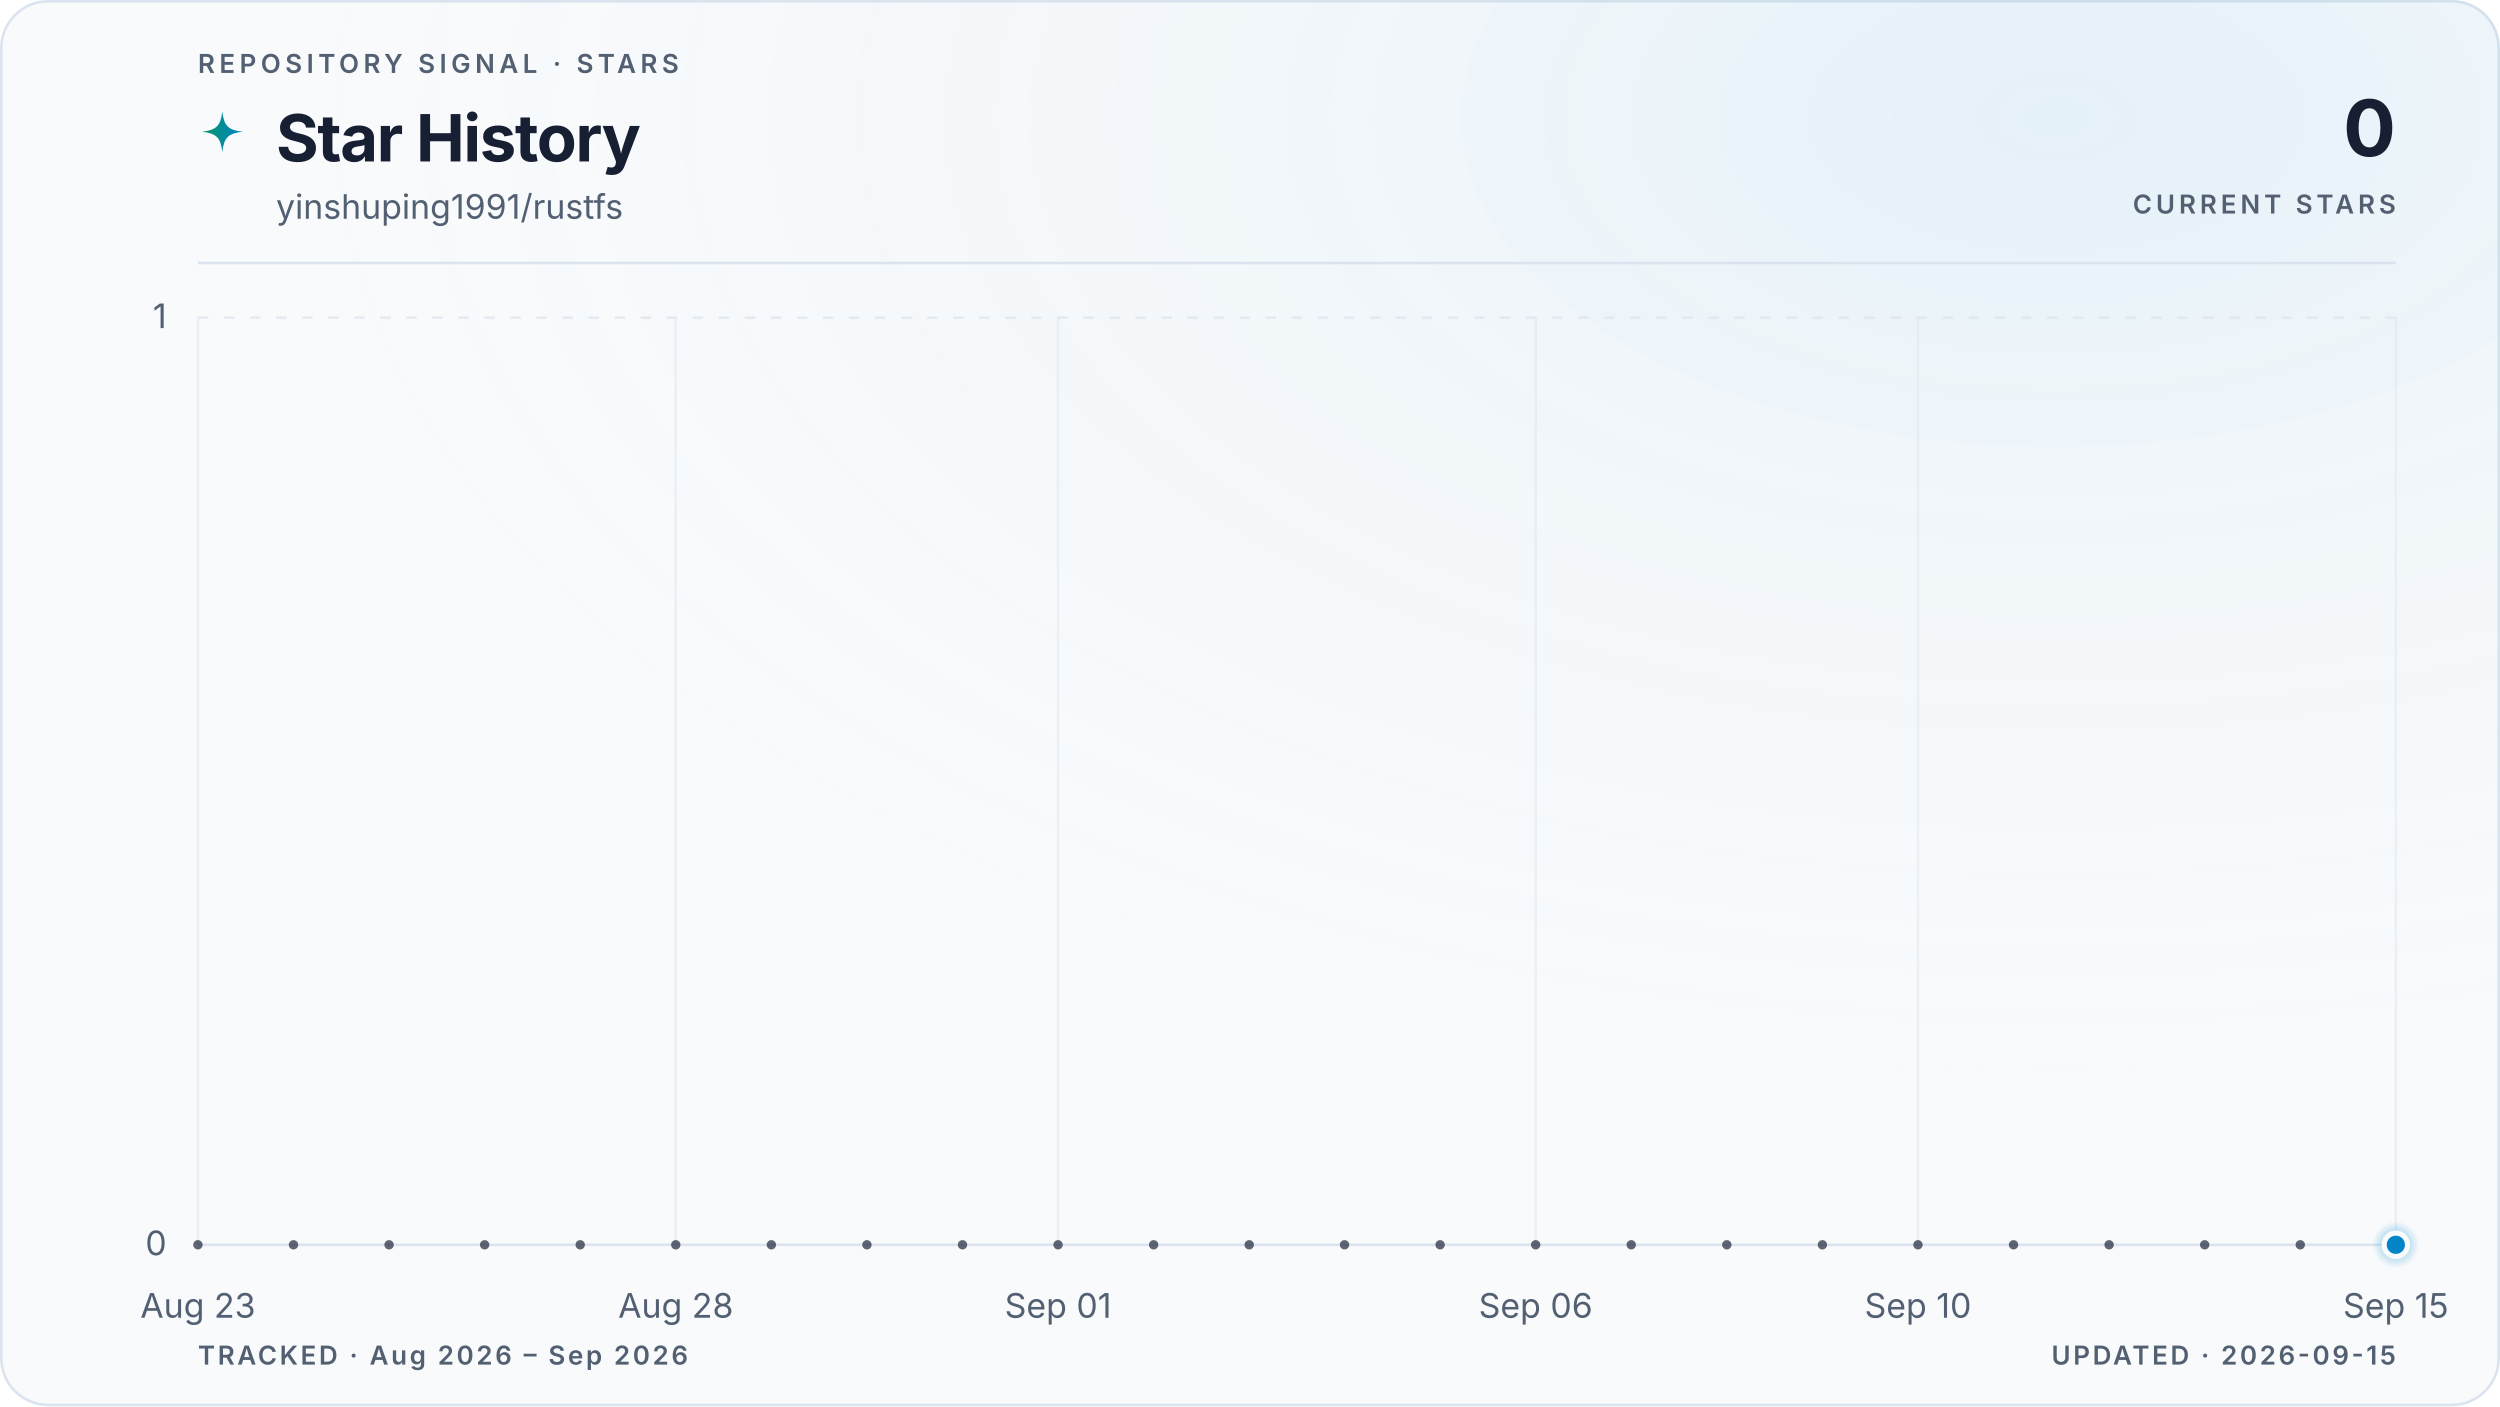
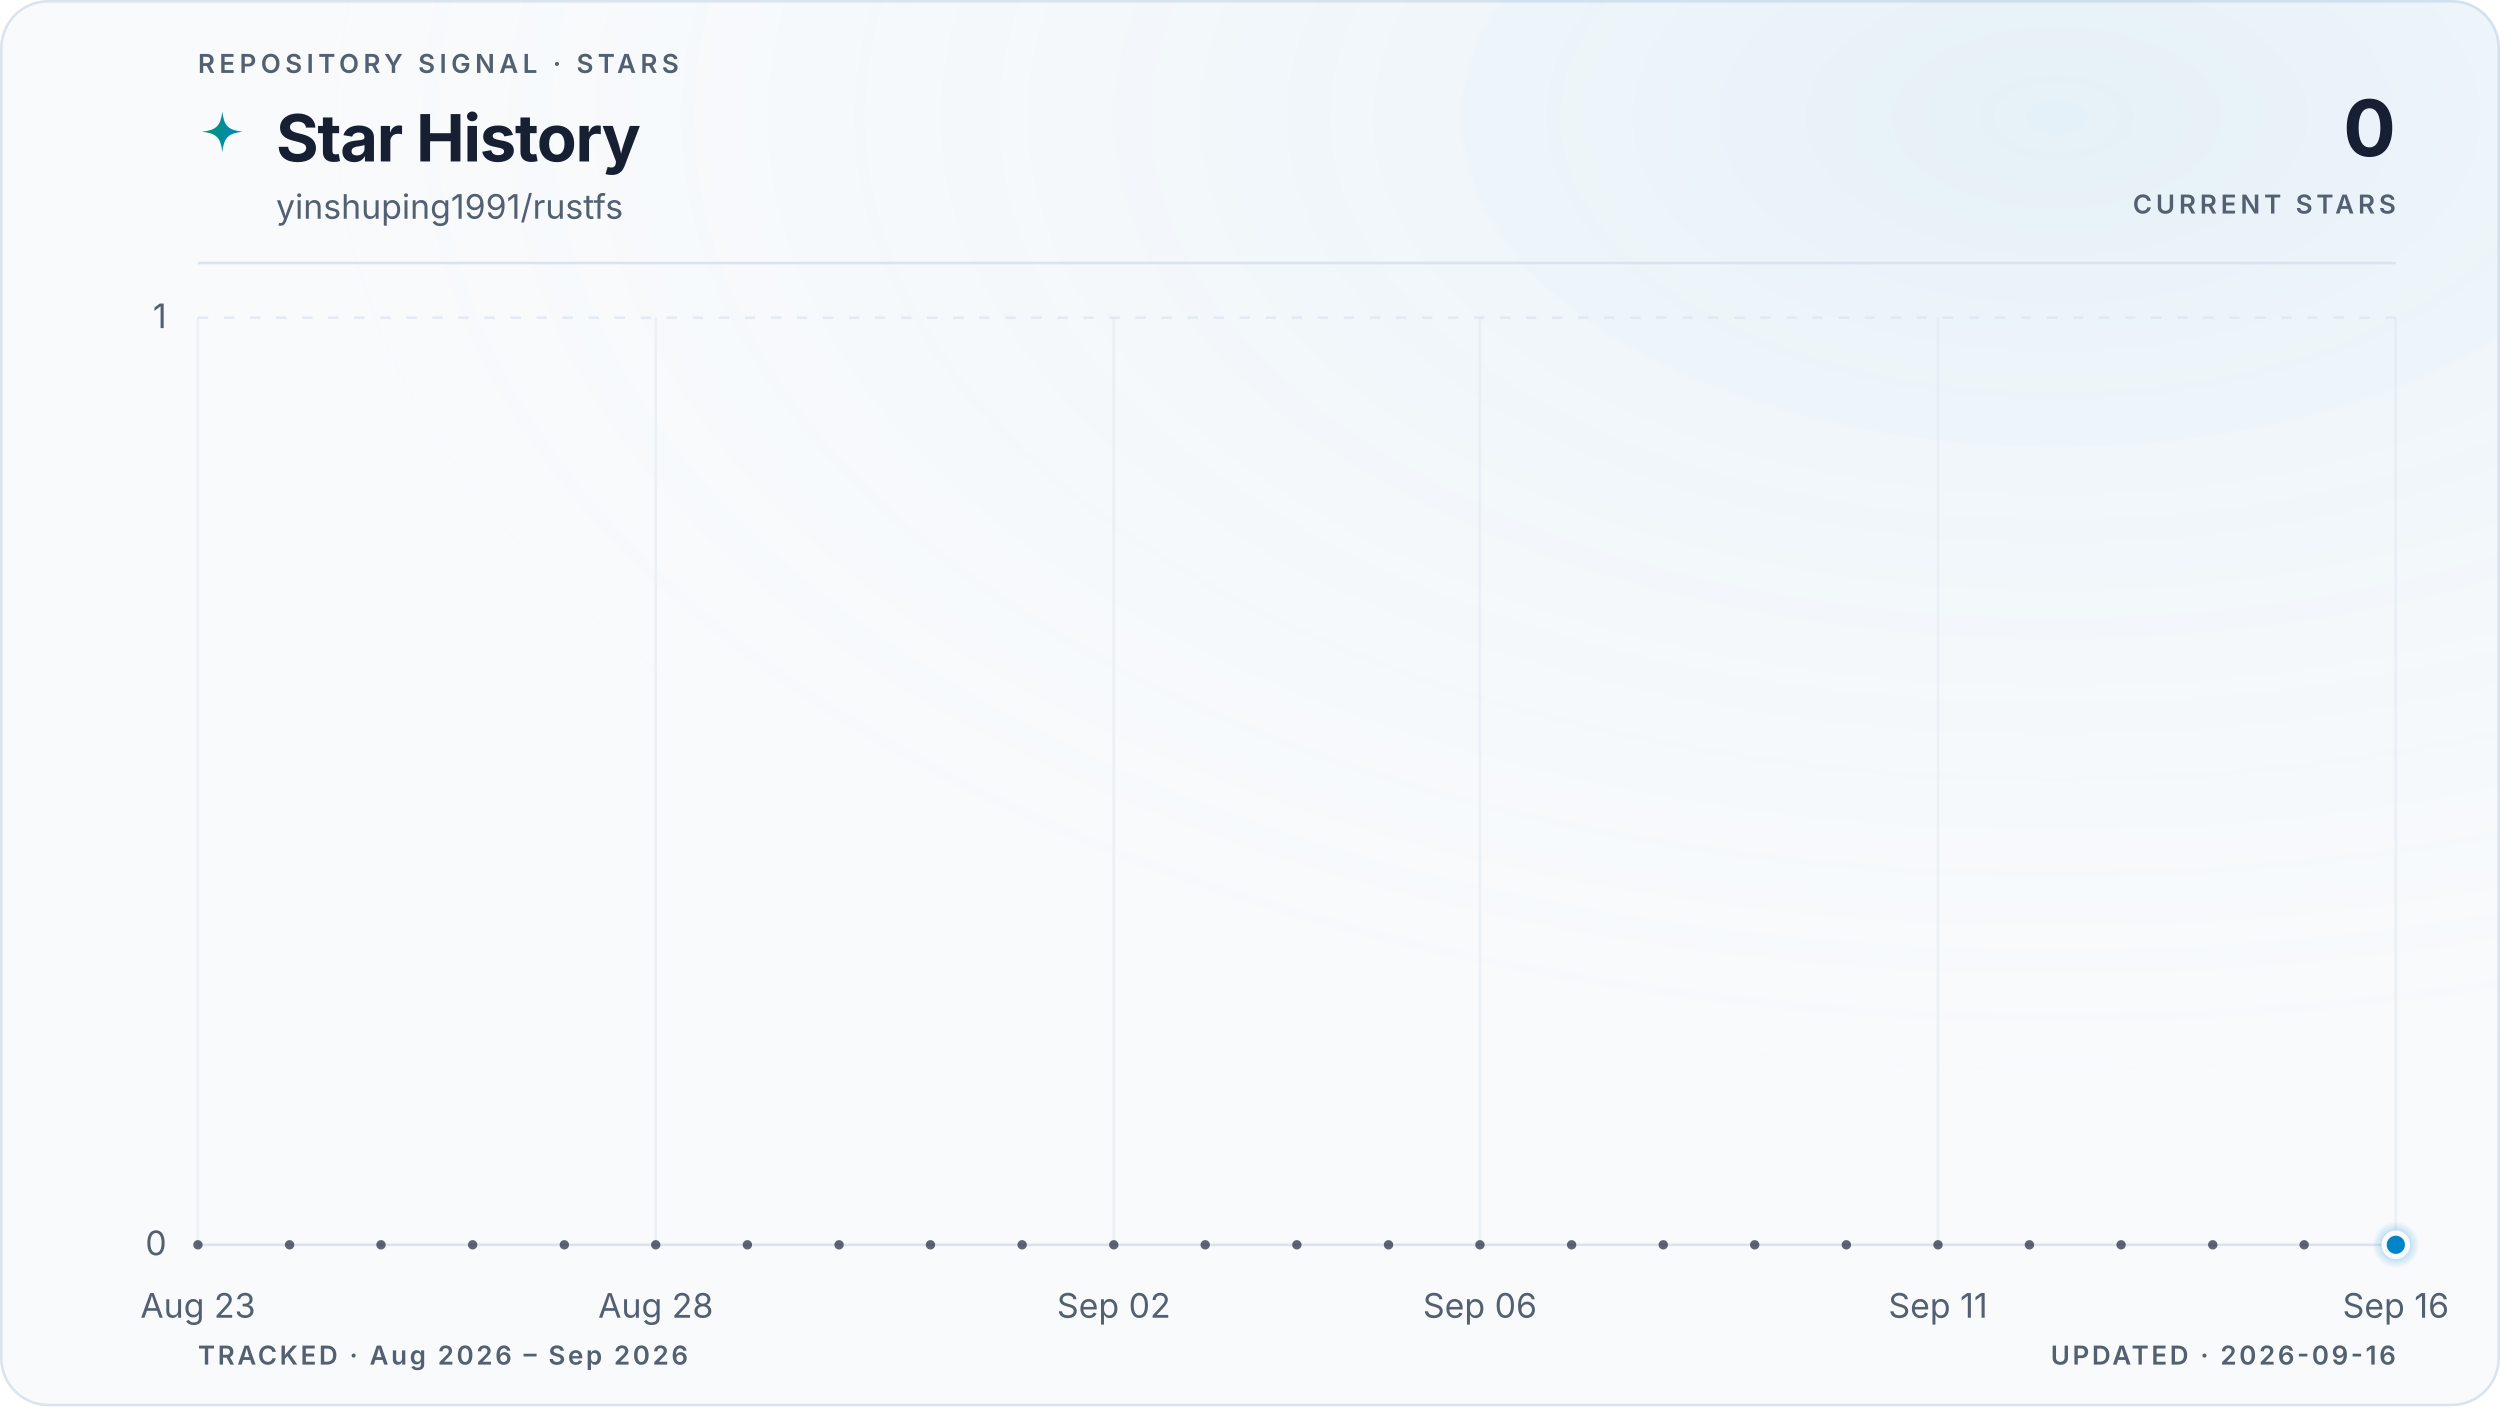
<svg xmlns="http://www.w3.org/2000/svg" viewBox="0 0 960 540" role="img" aria-labelledby="title description" data-style="gradient" data-variant="glow" data-layout="editorial" data-animated="true">
  <defs>
    <linearGradient id="trend" x1="0" y1="0" x2="1" y2="0">
      <stop offset="0%" stop-color="#059669" />
      <stop offset="100%" stop-color="#0284c7" />
    </linearGradient>
    <linearGradient id="area" x1="0" y1="0" x2="0" y2="1">
      <stop offset="0%" stop-color="#059669" stop-opacity="0.22" />
      <stop offset="55%" stop-color="#0284c7" stop-opacity="0.06" />
      <stop offset="100%" stop-color="#0284c7" stop-opacity="0" />
    </linearGradient>
    <radialGradient id="marker-halo" cx="50%" cy="50%" r="50%">
      <stop offset="0%" stop-color="#0284c7" stop-opacity="0.55" />
      <stop offset="100%" stop-color="#0284c7" stop-opacity="0" />
    </radialGradient>
    <radialGradient id="surface-glow" cx="82%" cy="8%" r="70%">
      <stop offset="0%" stop-color="#0284c7" stop-opacity="0.08" />
      <stop offset="100%" stop-color="#f8fafc" stop-opacity="0" />
    </radialGradient>
    <filter id="trend-glow" x="-20%" y="-20%" width="140%" height="140%">
      <feGaussianBlur stdDeviation="5" />
    </filter>
  </defs>
  <style>
.trend-enter{transform-box:fill-box;transform-origin:center;animation:trend-enter 520ms cubic-bezier(0.16,1,0.3,1)}
.marker-enter{transform-box:fill-box;transform-origin:center;animation:marker-enter 320ms cubic-bezier(0.16,1,0.3,1) 200ms both}
.marker-pulse{transform-box:fill-box;transform-origin:center;animation:marker-pulse 2.6s ease-out infinite}
@keyframes trend-enter{from{opacity:.35;transform:translateY(10px)}to{opacity:1;transform:translateY(0)}}
@keyframes marker-enter{from{opacity:0;transform:scale(.4)}to{opacity:1;transform:scale(1)}}
@keyframes marker-pulse{0%{opacity:.5;transform:scale(.7)}70%,100%{opacity:0;transform:scale(2.1)}}
@media (prefers-reduced-motion:reduce){.trend-enter,.marker-enter,.marker-pulse{animation:none!important}}
@media (prefers-reduced-motion:reduce){.marker-pulse{opacity:0}}
</style>
  <rect x="0.5" y="0.5" width="959" height="539" fill="#f8fafc" stroke="#dbe4ee" stroke-width="1" rx="18" />
  <rect width="960" height="540" fill="url(#surface-glow)" rx="18" />
  <text x="76" y="28" fill="#526072" font-family="ui-sans-serif, system-ui, -apple-system, BlinkMacSystemFont, 'Segoe UI', sans-serif" font-size="10" font-weight="600" letter-spacing="1.7">REPOSITORY SIGNAL · STARS</text>
  <path d="M12 1c.8 7.1 2.9 9.2 10 10-7.1.8-9.2 2.9-10 10-.8-7.1-2.9-9.2-10-10 7.1-.8 9.2-2.9 10-10Z" transform="translate(76 42) scale(.78)" fill="url(#trend)" aria-hidden="true" />
  <text x="106" y="62" fill="#172033" font-family="ui-sans-serif, system-ui, -apple-system, BlinkMacSystemFont, 'Segoe UI', sans-serif" font-size="25" font-weight="700" letter-spacing="-0.5">Star History</text>
  <text x="106" y="84" fill="#526072" font-family="ui-sans-serif, system-ui, -apple-system, BlinkMacSystemFont, 'Segoe UI', sans-serif" font-size="13">yinshuping1991/rustfs</text>
  <text x="920" y="60" fill="#172033" font-family="ui-sans-serif, system-ui, -apple-system, BlinkMacSystemFont, 'Segoe UI', sans-serif" font-size="30" font-weight="700" letter-spacing="-0.6" text-anchor="end">0</text>
  <text x="920" y="82" fill="#526072" font-family="ui-sans-serif, system-ui, -apple-system, BlinkMacSystemFont, 'Segoe UI', sans-serif" font-size="10" font-weight="600" letter-spacing="1.5" text-anchor="end">CURRENT STARS</text>
  <line x1="76" y1="101" x2="920" y2="101" stroke="#dbe4ee" stroke-width="1" />
  <line x1="76" y1="478.0" x2="920" y2="478.0" stroke="#dbe4ee" stroke-width="1" stroke-dasharray="0" opacity="1" />
  <text x="64" y="482.0" fill="#526072" font-family="ui-sans-serif, system-ui, -apple-system, BlinkMacSystemFont, 'Segoe UI', sans-serif" font-size="13" text-anchor="end">0</text>
  <line x1="76" y1="122.0" x2="920" y2="122.0" stroke="#dbe4ee" stroke-width="1" stroke-dasharray="4 6" opacity="0.7" />
  <text x="64" y="126.0" fill="#526072" font-family="ui-sans-serif, system-ui, -apple-system, BlinkMacSystemFont, 'Segoe UI', sans-serif" font-size="13" text-anchor="end">1</text>
  <line x1="76.0" y1="122" x2="76.0" y2="478" stroke="#dbe4ee" stroke-width="1" opacity="0.45" />
  <text x="76.0" y="506" fill="#526072" font-family="ui-sans-serif, system-ui, -apple-system, BlinkMacSystemFont, 'Segoe UI', sans-serif" font-size="13" text-anchor="middle">Aug 23</text>
-   <line x1="259.5" y1="122" x2="259.5" y2="478" stroke="#dbe4ee" stroke-width="1" opacity="0.45" />
-   <text x="259.5" y="506" fill="#526072" font-family="ui-sans-serif, system-ui, -apple-system, BlinkMacSystemFont, 'Segoe UI', sans-serif" font-size="13" text-anchor="middle">Aug 28</text>
-   <line x1="406.3" y1="122" x2="406.3" y2="478" stroke="#dbe4ee" stroke-width="1" opacity="0.45" />
-   <text x="406.3" y="506" fill="#526072" font-family="ui-sans-serif, system-ui, -apple-system, BlinkMacSystemFont, 'Segoe UI', sans-serif" font-size="13" text-anchor="middle">Sep 01</text>
-   <line x1="589.7" y1="122" x2="589.7" y2="478" stroke="#dbe4ee" stroke-width="1" opacity="0.45" />
-   <text x="589.7" y="506" fill="#526072" font-family="ui-sans-serif, system-ui, -apple-system, BlinkMacSystemFont, 'Segoe UI', sans-serif" font-size="13" text-anchor="middle">Sep 06</text>
-   <line x1="736.5" y1="122" x2="736.5" y2="478" stroke="#dbe4ee" stroke-width="1" opacity="0.45" />
-   <text x="736.5" y="506" fill="#526072" font-family="ui-sans-serif, system-ui, -apple-system, BlinkMacSystemFont, 'Segoe UI', sans-serif" font-size="13" text-anchor="middle">Sep 10</text>
+   <line x1="251.8" y1="122" x2="251.8" y2="478" stroke="#dbe4ee" stroke-width="1" opacity="0.45" />
+   <text x="251.8" y="506" fill="#526072" font-family="ui-sans-serif, system-ui, -apple-system, BlinkMacSystemFont, 'Segoe UI', sans-serif" font-size="13" text-anchor="middle">Aug 28</text>
+   <line x1="427.7" y1="122" x2="427.7" y2="478" stroke="#dbe4ee" stroke-width="1" opacity="0.45" />
+   <text x="427.7" y="506" fill="#526072" font-family="ui-sans-serif, system-ui, -apple-system, BlinkMacSystemFont, 'Segoe UI', sans-serif" font-size="13" text-anchor="middle">Sep 02</text>
+   <line x1="568.3" y1="122" x2="568.3" y2="478" stroke="#dbe4ee" stroke-width="1" opacity="0.45" />
+   <text x="568.3" y="506" fill="#526072" font-family="ui-sans-serif, system-ui, -apple-system, BlinkMacSystemFont, 'Segoe UI', sans-serif" font-size="13" text-anchor="middle">Sep 06</text>
+   <line x1="744.2" y1="122" x2="744.2" y2="478" stroke="#dbe4ee" stroke-width="1" opacity="0.45" />
+   <text x="744.2" y="506" fill="#526072" font-family="ui-sans-serif, system-ui, -apple-system, BlinkMacSystemFont, 'Segoe UI', sans-serif" font-size="13" text-anchor="middle">Sep 11</text>
  <line x1="920.0" y1="122" x2="920.0" y2="478" stroke="#dbe4ee" stroke-width="1" opacity="0.45" />
-   <text x="920.0" y="506" fill="#526072" font-family="ui-sans-serif, system-ui, -apple-system, BlinkMacSystemFont, 'Segoe UI', sans-serif" font-size="13" text-anchor="middle">Sep 15</text>
+   <text x="920.0" y="506" fill="#526072" font-family="ui-sans-serif, system-ui, -apple-system, BlinkMacSystemFont, 'Segoe UI', sans-serif" font-size="13" text-anchor="middle">Sep 16</text>
  <g class="trend-enter">
-     <path d="M 76.0 478.0 C 88.2 478.0, 100.5 478.0, 112.7 478.0 C 124.9 478.0, 137.2 478.0, 149.4 478.0 C 161.6 478.0, 173.9 478.0, 186.1 478.0 C 198.3 478.0, 210.6 478.0, 222.8 478.0 C 235.0 478.0, 247.2 478.0, 259.5 478.0 C 271.7 478.0, 283.9 478.0, 296.2 478.0 C 308.4 478.0, 320.6 478.0, 332.9 478.0 C 345.1 478.0, 357.3 478.0, 369.6 478.0 C 381.8 478.0, 394.0 478.0, 406.3 478.0 C 418.5 478.0, 430.7 478.0, 443.0 478.0 C 455.2 478.0, 467.4 478.0, 479.7 478.0 C 491.9 478.0, 504.1 478.0, 516.3 478.0 C 528.6 478.0, 540.8 478.0, 553.0 478.0 C 565.3 478.0, 577.5 478.0, 589.7 478.0 C 602.0 478.0, 614.2 478.0, 626.4 478.0 C 638.7 478.0, 650.9 478.0, 663.1 478.0 C 675.4 478.0, 687.6 478.0, 699.8 478.0 C 712.1 478.0, 724.3 478.0, 736.5 478.0 C 748.8 478.0, 761.0 478.0, 773.2 478.0 C 785.4 478.0, 797.7 478.0, 809.9 478.0 C 822.1 478.0, 834.4 478.0, 846.6 478.0 C 858.8 478.0, 871.1 478.0, 883.3 478.0 C 895.5 478.0, 907.8 478.0, 920.0 478.0 L 920.0 478.0 L 76.0 478.0 Z" fill="url(#area)" />
-     <path d="M 76.0 478.0 C 88.2 478.0, 100.5 478.0, 112.7 478.0 C 124.9 478.0, 137.2 478.0, 149.4 478.0 C 161.6 478.0, 173.9 478.0, 186.1 478.0 C 198.3 478.0, 210.6 478.0, 222.8 478.0 C 235.0 478.0, 247.2 478.0, 259.5 478.0 C 271.7 478.0, 283.9 478.0, 296.2 478.0 C 308.4 478.0, 320.6 478.0, 332.9 478.0 C 345.1 478.0, 357.3 478.0, 369.6 478.0 C 381.8 478.0, 394.0 478.0, 406.3 478.0 C 418.5 478.0, 430.7 478.0, 443.0 478.0 C 455.2 478.0, 467.4 478.0, 479.7 478.0 C 491.9 478.0, 504.1 478.0, 516.3 478.0 C 528.6 478.0, 540.8 478.0, 553.0 478.0 C 565.3 478.0, 577.5 478.0, 589.7 478.0 C 602.0 478.0, 614.2 478.0, 626.4 478.0 C 638.7 478.0, 650.9 478.0, 663.1 478.0 C 675.4 478.0, 687.6 478.0, 699.8 478.0 C 712.1 478.0, 724.3 478.0, 736.5 478.0 C 748.8 478.0, 761.0 478.0, 773.2 478.0 C 785.4 478.0, 797.7 478.0, 809.9 478.0 C 822.1 478.0, 834.4 478.0, 846.6 478.0 C 858.8 478.0, 871.1 478.0, 883.3 478.0 C 895.5 478.0, 907.8 478.0, 920.0 478.0" fill="none" stroke="url(#trend)" stroke-width="10" stroke-linecap="round" stroke-linejoin="round" opacity="0.10" filter="url(#trend-glow)" />
-     <path d="M 76.0 478.0 C 88.2 478.0, 100.5 478.0, 112.7 478.0 C 124.9 478.0, 137.2 478.0, 149.4 478.0 C 161.6 478.0, 173.9 478.0, 186.1 478.0 C 198.3 478.0, 210.6 478.0, 222.8 478.0 C 235.0 478.0, 247.2 478.0, 259.5 478.0 C 271.7 478.0, 283.9 478.0, 296.2 478.0 C 308.4 478.0, 320.6 478.0, 332.9 478.0 C 345.1 478.0, 357.3 478.0, 369.6 478.0 C 381.8 478.0, 394.0 478.0, 406.3 478.0 C 418.5 478.0, 430.7 478.0, 443.0 478.0 C 455.2 478.0, 467.4 478.0, 479.7 478.0 C 491.9 478.0, 504.1 478.0, 516.3 478.0 C 528.6 478.0, 540.8 478.0, 553.0 478.0 C 565.3 478.0, 577.5 478.0, 589.7 478.0 C 602.0 478.0, 614.2 478.0, 626.4 478.0 C 638.7 478.0, 650.9 478.0, 663.1 478.0 C 675.4 478.0, 687.6 478.0, 699.8 478.0 C 712.1 478.0, 724.3 478.0, 736.5 478.0 C 748.8 478.0, 761.0 478.0, 773.2 478.0 C 785.4 478.0, 797.7 478.0, 809.9 478.0 C 822.1 478.0, 834.4 478.0, 846.6 478.0 C 858.8 478.0, 871.1 478.0, 883.3 478.0 C 895.5 478.0, 907.8 478.0, 920.0 478.0" fill="none" stroke="url(#trend)" stroke-width="3" stroke-linecap="round" stroke-linejoin="round" />
-     <g data-point-count="23" fill="#172033" opacity="0.68">
+     <path d="M 76.0 478.0 C 87.7 478.0, 99.4 478.0, 111.2 478.0 C 122.9 478.0, 134.6 478.0, 146.3 478.0 C 158.1 478.0, 169.8 478.0, 181.5 478.0 C 193.2 478.0, 204.9 478.0, 216.7 478.0 C 228.4 478.0, 240.1 478.0, 251.8 478.0 C 263.6 478.0, 275.3 478.0, 287.0 478.0 C 298.7 478.0, 310.4 478.0, 322.2 478.0 C 333.9 478.0, 345.6 478.0, 357.3 478.0 C 369.1 478.0, 380.8 478.0, 392.5 478.0 C 404.2 478.0, 415.9 478.0, 427.7 478.0 C 439.4 478.0, 451.1 478.0, 462.8 478.0 C 474.6 478.0, 486.3 478.0, 498.0 478.0 C 509.7 478.0, 521.4 478.0, 533.2 478.0 C 544.9 478.0, 556.6 478.0, 568.3 478.0 C 580.1 478.0, 591.8 478.0, 603.5 478.0 C 615.2 478.0, 626.9 478.0, 638.7 478.0 C 650.4 478.0, 662.1 478.0, 673.8 478.0 C 685.6 478.0, 697.3 478.0, 709.0 478.0 C 720.7 478.0, 732.4 478.0, 744.2 478.0 C 755.9 478.0, 767.6 478.0, 779.3 478.0 C 791.1 478.0, 802.8 478.0, 814.5 478.0 C 826.2 478.0, 837.9 478.0, 849.7 478.0 C 861.4 478.0, 873.1 478.0, 884.8 478.0 C 896.6 478.0, 908.3 478.0, 920.0 478.0 L 920.0 478.0 L 76.0 478.0 Z" fill="url(#area)" />
+     <path d="M 76.0 478.0 C 87.7 478.0, 99.4 478.0, 111.2 478.0 C 122.9 478.0, 134.6 478.0, 146.3 478.0 C 158.1 478.0, 169.8 478.0, 181.5 478.0 C 193.2 478.0, 204.9 478.0, 216.7 478.0 C 228.4 478.0, 240.1 478.0, 251.8 478.0 C 263.6 478.0, 275.3 478.0, 287.0 478.0 C 298.7 478.0, 310.4 478.0, 322.2 478.0 C 333.9 478.0, 345.6 478.0, 357.3 478.0 C 369.1 478.0, 380.8 478.0, 392.5 478.0 C 404.2 478.0, 415.9 478.0, 427.7 478.0 C 439.4 478.0, 451.1 478.0, 462.8 478.0 C 474.6 478.0, 486.3 478.0, 498.0 478.0 C 509.7 478.0, 521.4 478.0, 533.2 478.0 C 544.9 478.0, 556.6 478.0, 568.3 478.0 C 580.1 478.0, 591.8 478.0, 603.5 478.0 C 615.2 478.0, 626.9 478.0, 638.7 478.0 C 650.4 478.0, 662.1 478.0, 673.8 478.0 C 685.6 478.0, 697.3 478.0, 709.0 478.0 C 720.7 478.0, 732.4 478.0, 744.2 478.0 C 755.9 478.0, 767.6 478.0, 779.3 478.0 C 791.1 478.0, 802.8 478.0, 814.5 478.0 C 826.2 478.0, 837.9 478.0, 849.7 478.0 C 861.4 478.0, 873.1 478.0, 884.8 478.0 C 896.6 478.0, 908.3 478.0, 920.0 478.0" fill="none" stroke="url(#trend)" stroke-width="10" stroke-linecap="round" stroke-linejoin="round" opacity="0.10" filter="url(#trend-glow)" />
+     <path d="M 76.0 478.0 C 87.7 478.0, 99.4 478.0, 111.2 478.0 C 122.9 478.0, 134.6 478.0, 146.3 478.0 C 158.1 478.0, 169.8 478.0, 181.5 478.0 C 193.2 478.0, 204.9 478.0, 216.7 478.0 C 228.4 478.0, 240.1 478.0, 251.8 478.0 C 263.6 478.0, 275.3 478.0, 287.0 478.0 C 298.7 478.0, 310.4 478.0, 322.2 478.0 C 333.9 478.0, 345.6 478.0, 357.3 478.0 C 369.1 478.0, 380.8 478.0, 392.5 478.0 C 404.2 478.0, 415.9 478.0, 427.7 478.0 C 439.4 478.0, 451.1 478.0, 462.8 478.0 C 474.6 478.0, 486.3 478.0, 498.0 478.0 C 509.7 478.0, 521.4 478.0, 533.2 478.0 C 544.9 478.0, 556.6 478.0, 568.3 478.0 C 580.1 478.0, 591.8 478.0, 603.5 478.0 C 615.2 478.0, 626.9 478.0, 638.7 478.0 C 650.4 478.0, 662.1 478.0, 673.8 478.0 C 685.6 478.0, 697.3 478.0, 709.0 478.0 C 720.7 478.0, 732.4 478.0, 744.2 478.0 C 755.9 478.0, 767.6 478.0, 779.3 478.0 C 791.1 478.0, 802.8 478.0, 814.5 478.0 C 826.2 478.0, 837.9 478.0, 849.7 478.0 C 861.4 478.0, 873.1 478.0, 884.8 478.0 C 896.6 478.0, 908.3 478.0, 920.0 478.0" fill="none" stroke="url(#trend)" stroke-width="3" stroke-linecap="round" stroke-linejoin="round" />
+     <g data-point-count="24" fill="#172033" opacity="0.68">
      <circle cx="76.0" cy="478.0" r="1.8" />
-       <circle cx="112.7" cy="478.0" r="1.8" />
-       <circle cx="149.4" cy="478.0" r="1.8" />
-       <circle cx="186.1" cy="478.0" r="1.8" />
-       <circle cx="222.8" cy="478.0" r="1.8" />
-       <circle cx="259.5" cy="478.0" r="1.8" />
-       <circle cx="296.2" cy="478.0" r="1.8" />
-       <circle cx="332.9" cy="478.0" r="1.8" />
-       <circle cx="369.6" cy="478.0" r="1.8" />
-       <circle cx="406.3" cy="478.0" r="1.8" />
-       <circle cx="443.0" cy="478.0" r="1.8" />
-       <circle cx="479.7" cy="478.0" r="1.8" />
-       <circle cx="516.3" cy="478.0" r="1.8" />
-       <circle cx="553.0" cy="478.0" r="1.8" />
-       <circle cx="589.7" cy="478.0" r="1.8" />
-       <circle cx="626.4" cy="478.0" r="1.8" />
-       <circle cx="663.1" cy="478.0" r="1.8" />
-       <circle cx="699.8" cy="478.0" r="1.8" />
-       <circle cx="736.5" cy="478.0" r="1.8" />
-       <circle cx="773.2" cy="478.0" r="1.8" />
-       <circle cx="809.9" cy="478.0" r="1.8" />
-       <circle cx="846.6" cy="478.0" r="1.8" />
-       <circle cx="883.3" cy="478.0" r="1.8" />
+       <circle cx="111.2" cy="478.0" r="1.8" />
+       <circle cx="146.3" cy="478.0" r="1.8" />
+       <circle cx="181.5" cy="478.0" r="1.8" />
+       <circle cx="216.7" cy="478.0" r="1.8" />
+       <circle cx="251.8" cy="478.0" r="1.8" />
+       <circle cx="287.0" cy="478.0" r="1.8" />
+       <circle cx="322.2" cy="478.0" r="1.8" />
+       <circle cx="357.3" cy="478.0" r="1.8" />
+       <circle cx="392.5" cy="478.0" r="1.8" />
+       <circle cx="427.7" cy="478.0" r="1.8" />
+       <circle cx="462.8" cy="478.0" r="1.8" />
+       <circle cx="498.0" cy="478.0" r="1.8" />
+       <circle cx="533.2" cy="478.0" r="1.8" />
+       <circle cx="568.3" cy="478.0" r="1.8" />
+       <circle cx="603.5" cy="478.0" r="1.8" />
+       <circle cx="638.7" cy="478.0" r="1.8" />
+       <circle cx="673.8" cy="478.0" r="1.8" />
+       <circle cx="709.0" cy="478.0" r="1.8" />
+       <circle cx="744.2" cy="478.0" r="1.8" />
+       <circle cx="779.3" cy="478.0" r="1.8" />
+       <circle cx="814.5" cy="478.0" r="1.8" />
+       <circle cx="849.7" cy="478.0" r="1.8" />
+       <circle cx="884.8" cy="478.0" r="1.8" />
    </g>
  </g>
  <g class="marker-enter">
    <circle class="marker-pulse" cx="920.0" cy="478.0" r="9" fill="url(#marker-halo)" />
    <circle cx="920.0" cy="478.0" r="4.5" fill="#0284c7" stroke="#f8fafc" stroke-width="2" />
  </g>
  <text x="76" y="524" fill="#526072" font-family="ui-sans-serif, system-ui, -apple-system, BlinkMacSystemFont, 'Segoe UI', sans-serif" font-size="10" font-weight="600" letter-spacing="1">TRACKED · Aug 2026 – Sep 2026</text>
-   <text x="920" y="524" fill="#526072" font-family="ui-sans-serif, system-ui, -apple-system, BlinkMacSystemFont, 'Segoe UI', sans-serif" font-size="10" font-weight="600" letter-spacing="1" text-anchor="end">UPDATED · 2026-09-15</text>
+   <text x="920" y="524" fill="#526072" font-family="ui-sans-serif, system-ui, -apple-system, BlinkMacSystemFont, 'Segoe UI', sans-serif" font-size="10" font-weight="600" letter-spacing="1" text-anchor="end">UPDATED · 2026-09-16</text>
</svg>
